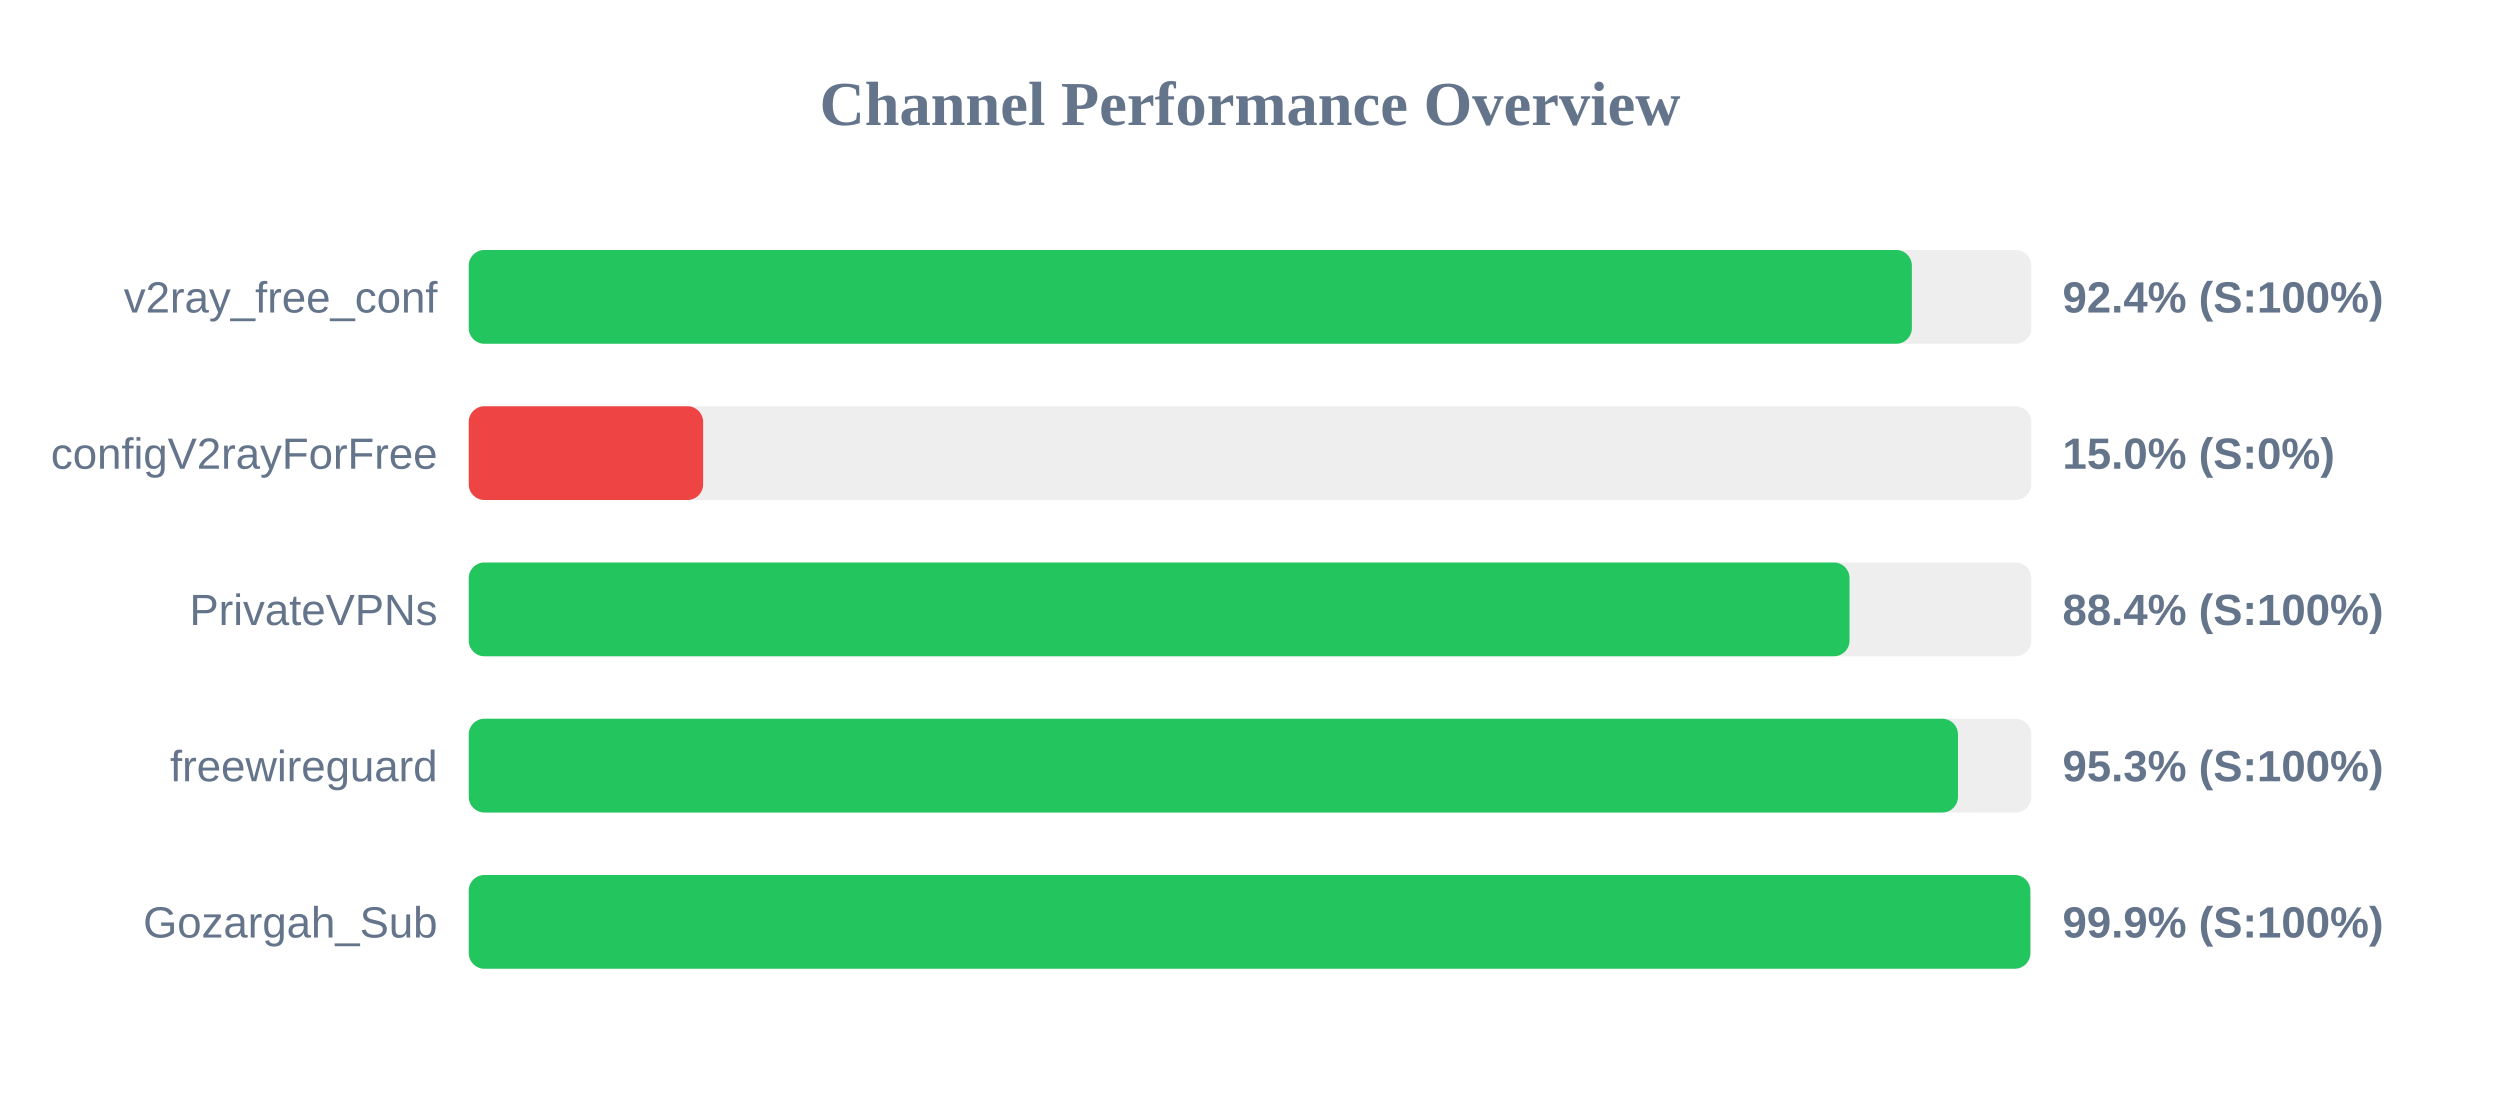
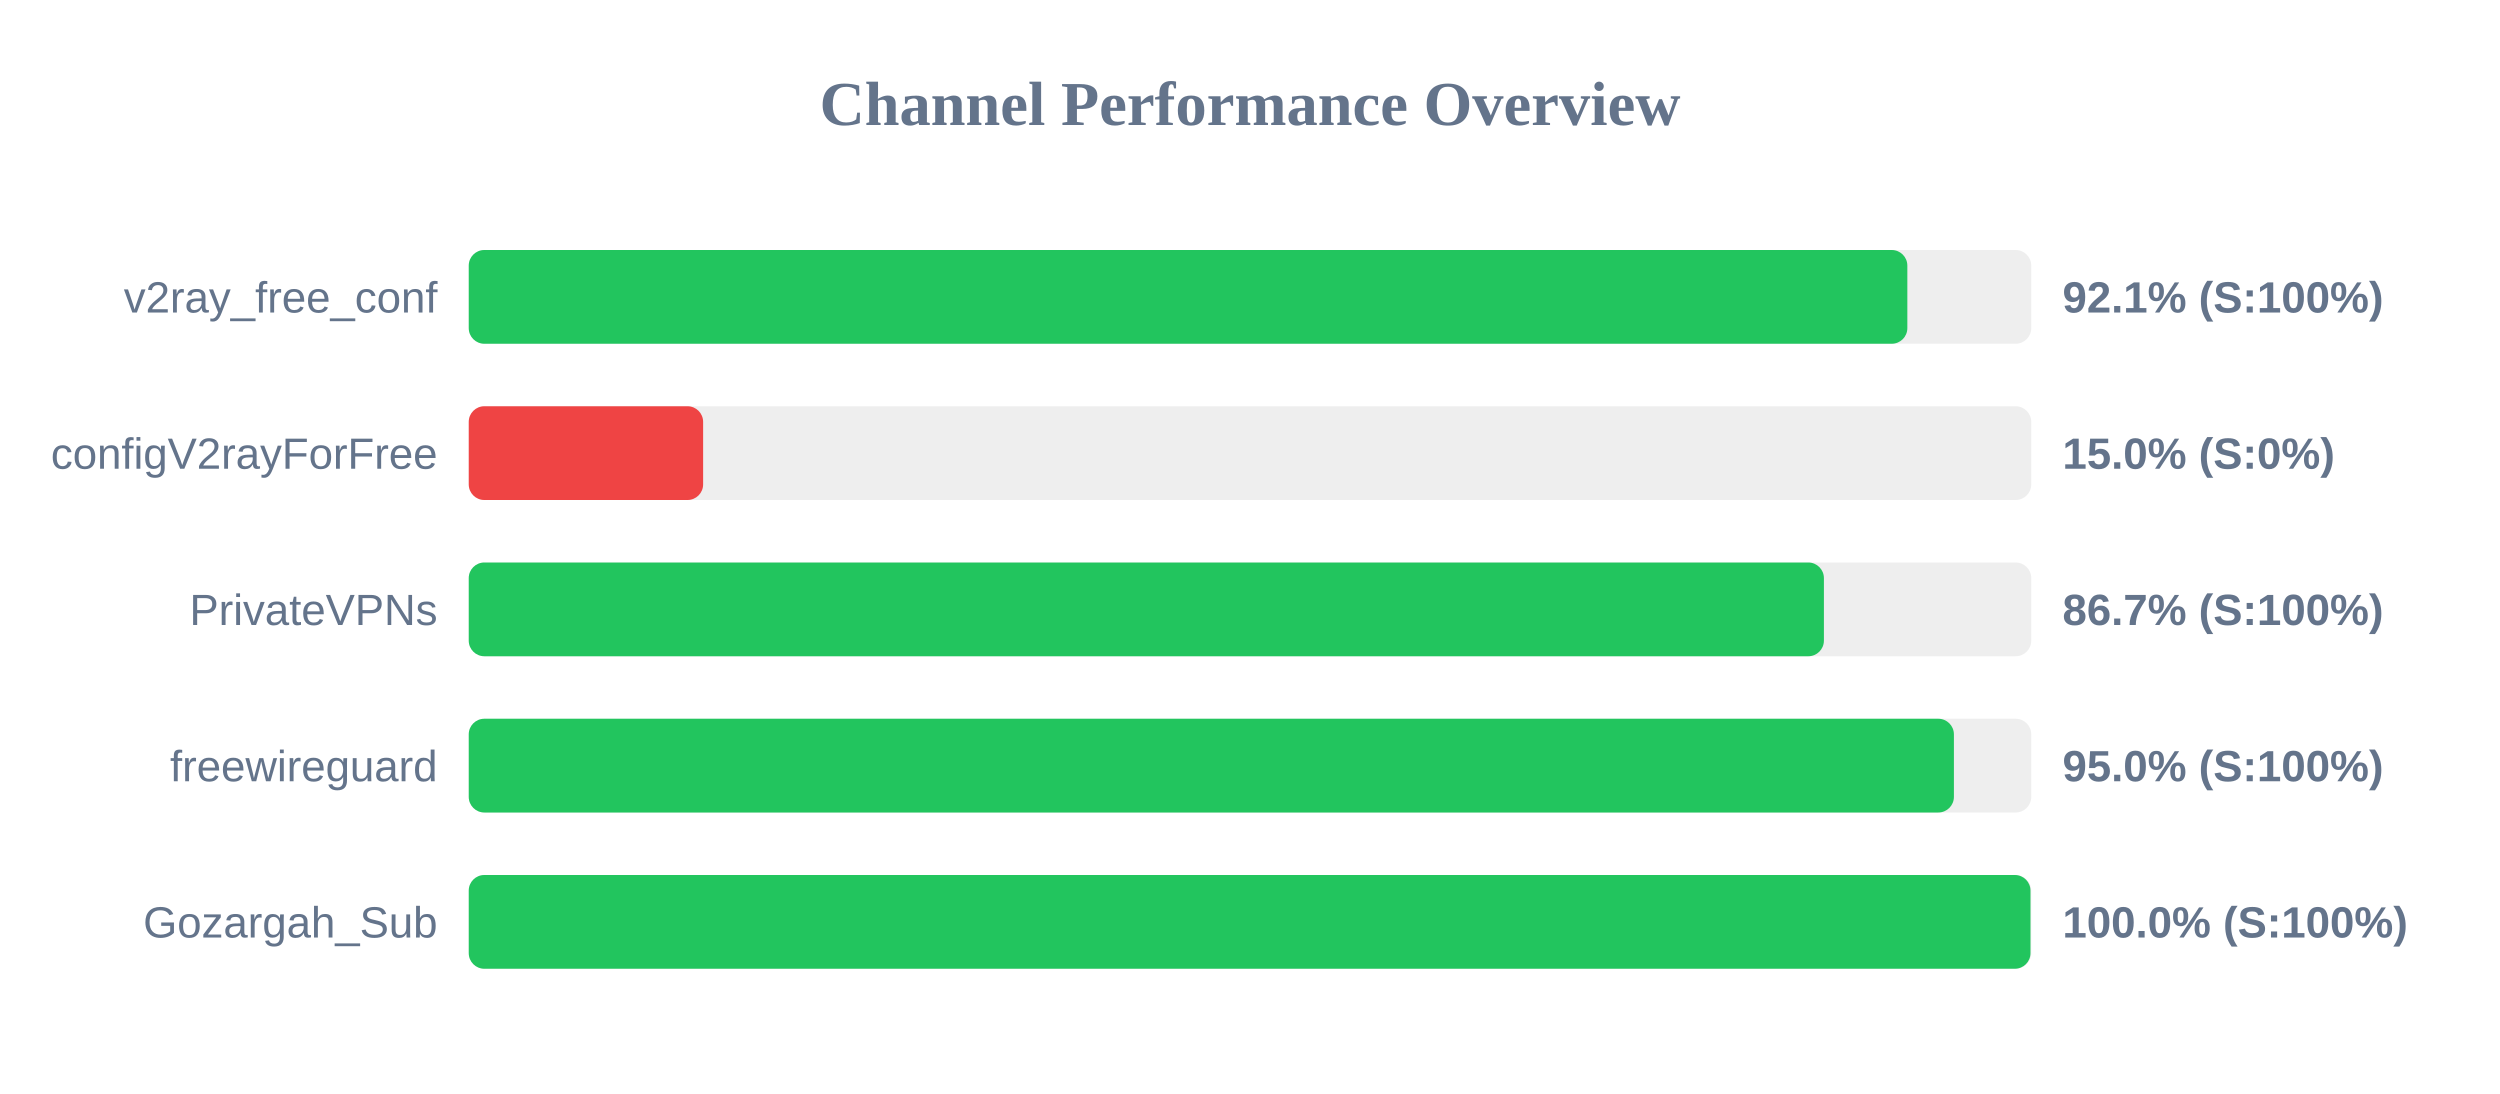
<svg xmlns="http://www.w3.org/2000/svg" width="800" height="350" version="1.1">
  <style>
        .row { font: 14px Arial; fill: #64748b; }
        .score { font: bold 14px Arial; fill: #64748b; }
    </style>
  <text x="400" y="40" text-anchor="middle" font-size="20px" font-weight="bold" fill="#64748b">Channel Performance Overview</text>
  <rect x="150" y="80" width="500" height="30" fill="#eee" rx="5" />
-   <rect x="150" y="80" width="461.8" height="30" fill="#22c55e" rx="5" />
+   <rect x="150" y="80" width="460.35" height="30" fill="#22c55e" rx="5" />
  <text x="140" y="100" text-anchor="end" class="row">v2ray_free_conf</text>
-   <text x="660" y="100" text-anchor="start" class="score">92.4% (S:100%)</text>
+   <text x="660" y="100" text-anchor="start" class="score">92.1% (S:100%)</text>
  <rect x="150" y="130" width="500" height="30" fill="#eee" rx="5" />
  <rect x="150" y="130" width="75.0" height="30" fill="#ef4444" rx="5" />
  <text x="140" y="150" text-anchor="end" class="row">configV2rayForFree</text>
  <text x="660" y="150" text-anchor="start" class="score">15.0% (S:0%)</text>
  <rect x="150" y="180" width="500" height="30" fill="#eee" rx="5" />
-   <rect x="150" y="180" width="441.85" height="30" fill="#22c55e" rx="5" />
+   <rect x="150" y="180" width="433.65" height="30" fill="#22c55e" rx="5" />
  <text x="140" y="200" text-anchor="end" class="row">PrivateVPNs</text>
-   <text x="660" y="200" text-anchor="start" class="score">88.4% (S:100%)</text>
+   <text x="660" y="200" text-anchor="start" class="score">86.7% (S:100%)</text>
  <rect x="150" y="230" width="500" height="30" fill="#eee" rx="5" />
-   <rect x="150" y="230" width="476.55" height="30" fill="#22c55e" rx="5" />
+   <rect x="150" y="230" width="475.25" height="30" fill="#22c55e" rx="5" />
  <text x="140" y="250" text-anchor="end" class="row">freewireguard</text>
-   <text x="660" y="250" text-anchor="start" class="score">95.3% (S:100%)</text>
+   <text x="660" y="250" text-anchor="start" class="score">95.0% (S:100%)</text>
  <rect x="150" y="280" width="500" height="30" fill="#eee" rx="5" />
-   <rect x="150" y="280" width="499.7" height="30" fill="#22c55e" rx="5" />
+   <rect x="150" y="280" width="499.75" height="30" fill="#22c55e" rx="5" />
  <text x="140" y="300" text-anchor="end" class="row">Gozargah_Sub</text>
-   <text x="660" y="300" text-anchor="start" class="score">99.9% (S:100%)</text>
+   <text x="660" y="300" text-anchor="start" class="score">100.0% (S:100%)</text>
</svg>
